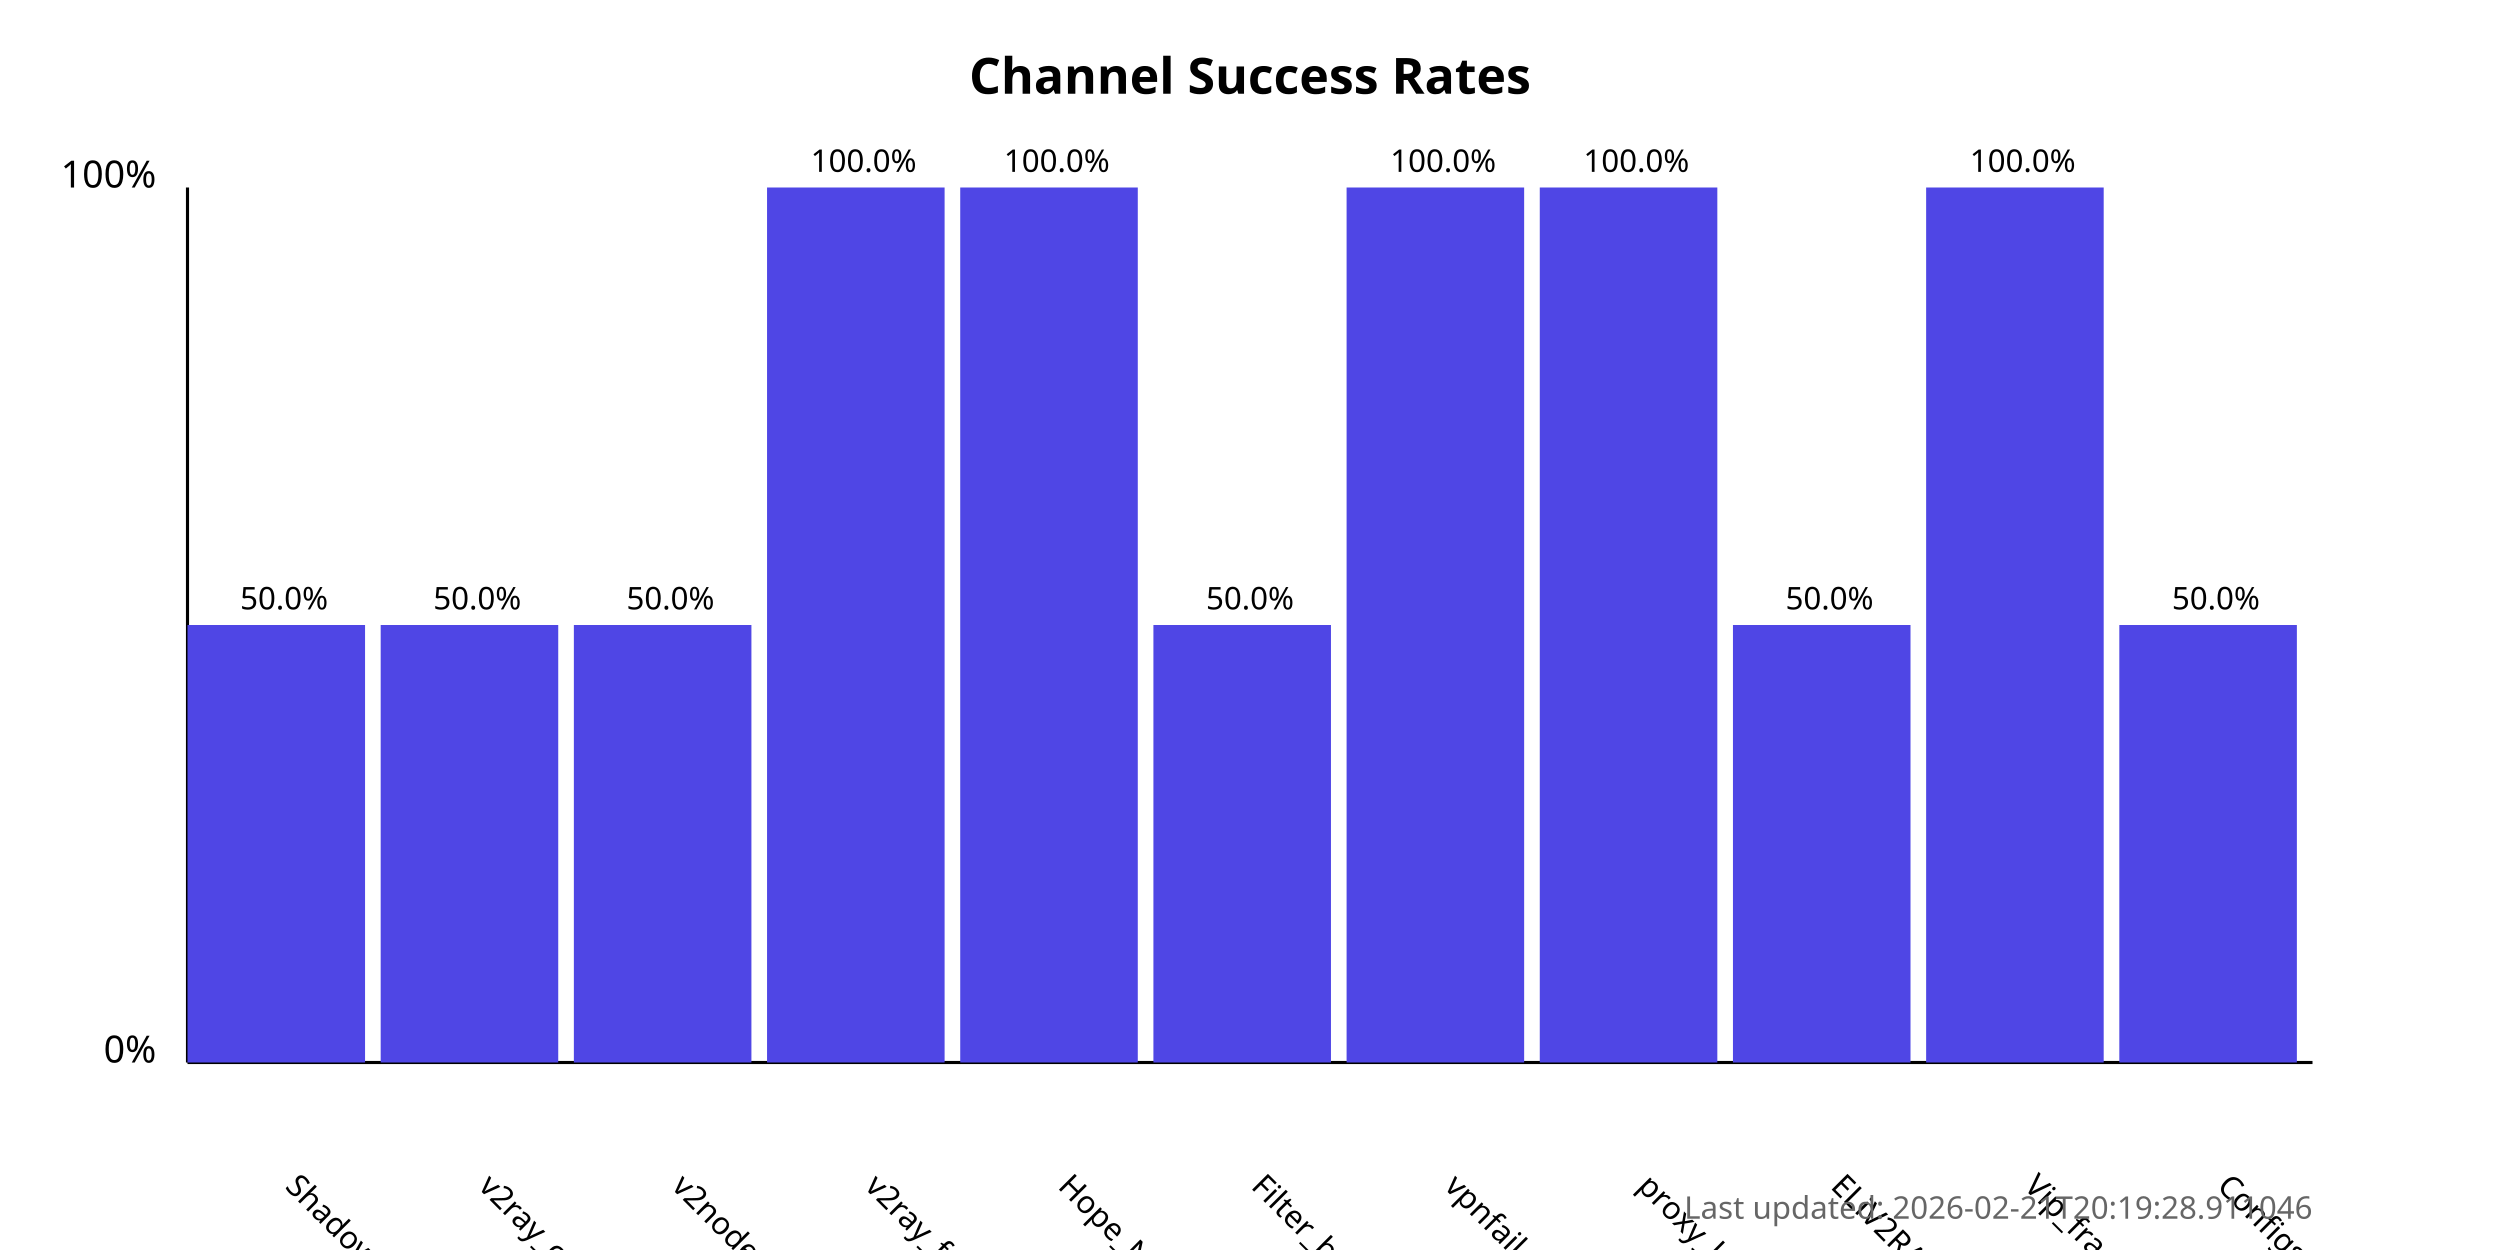
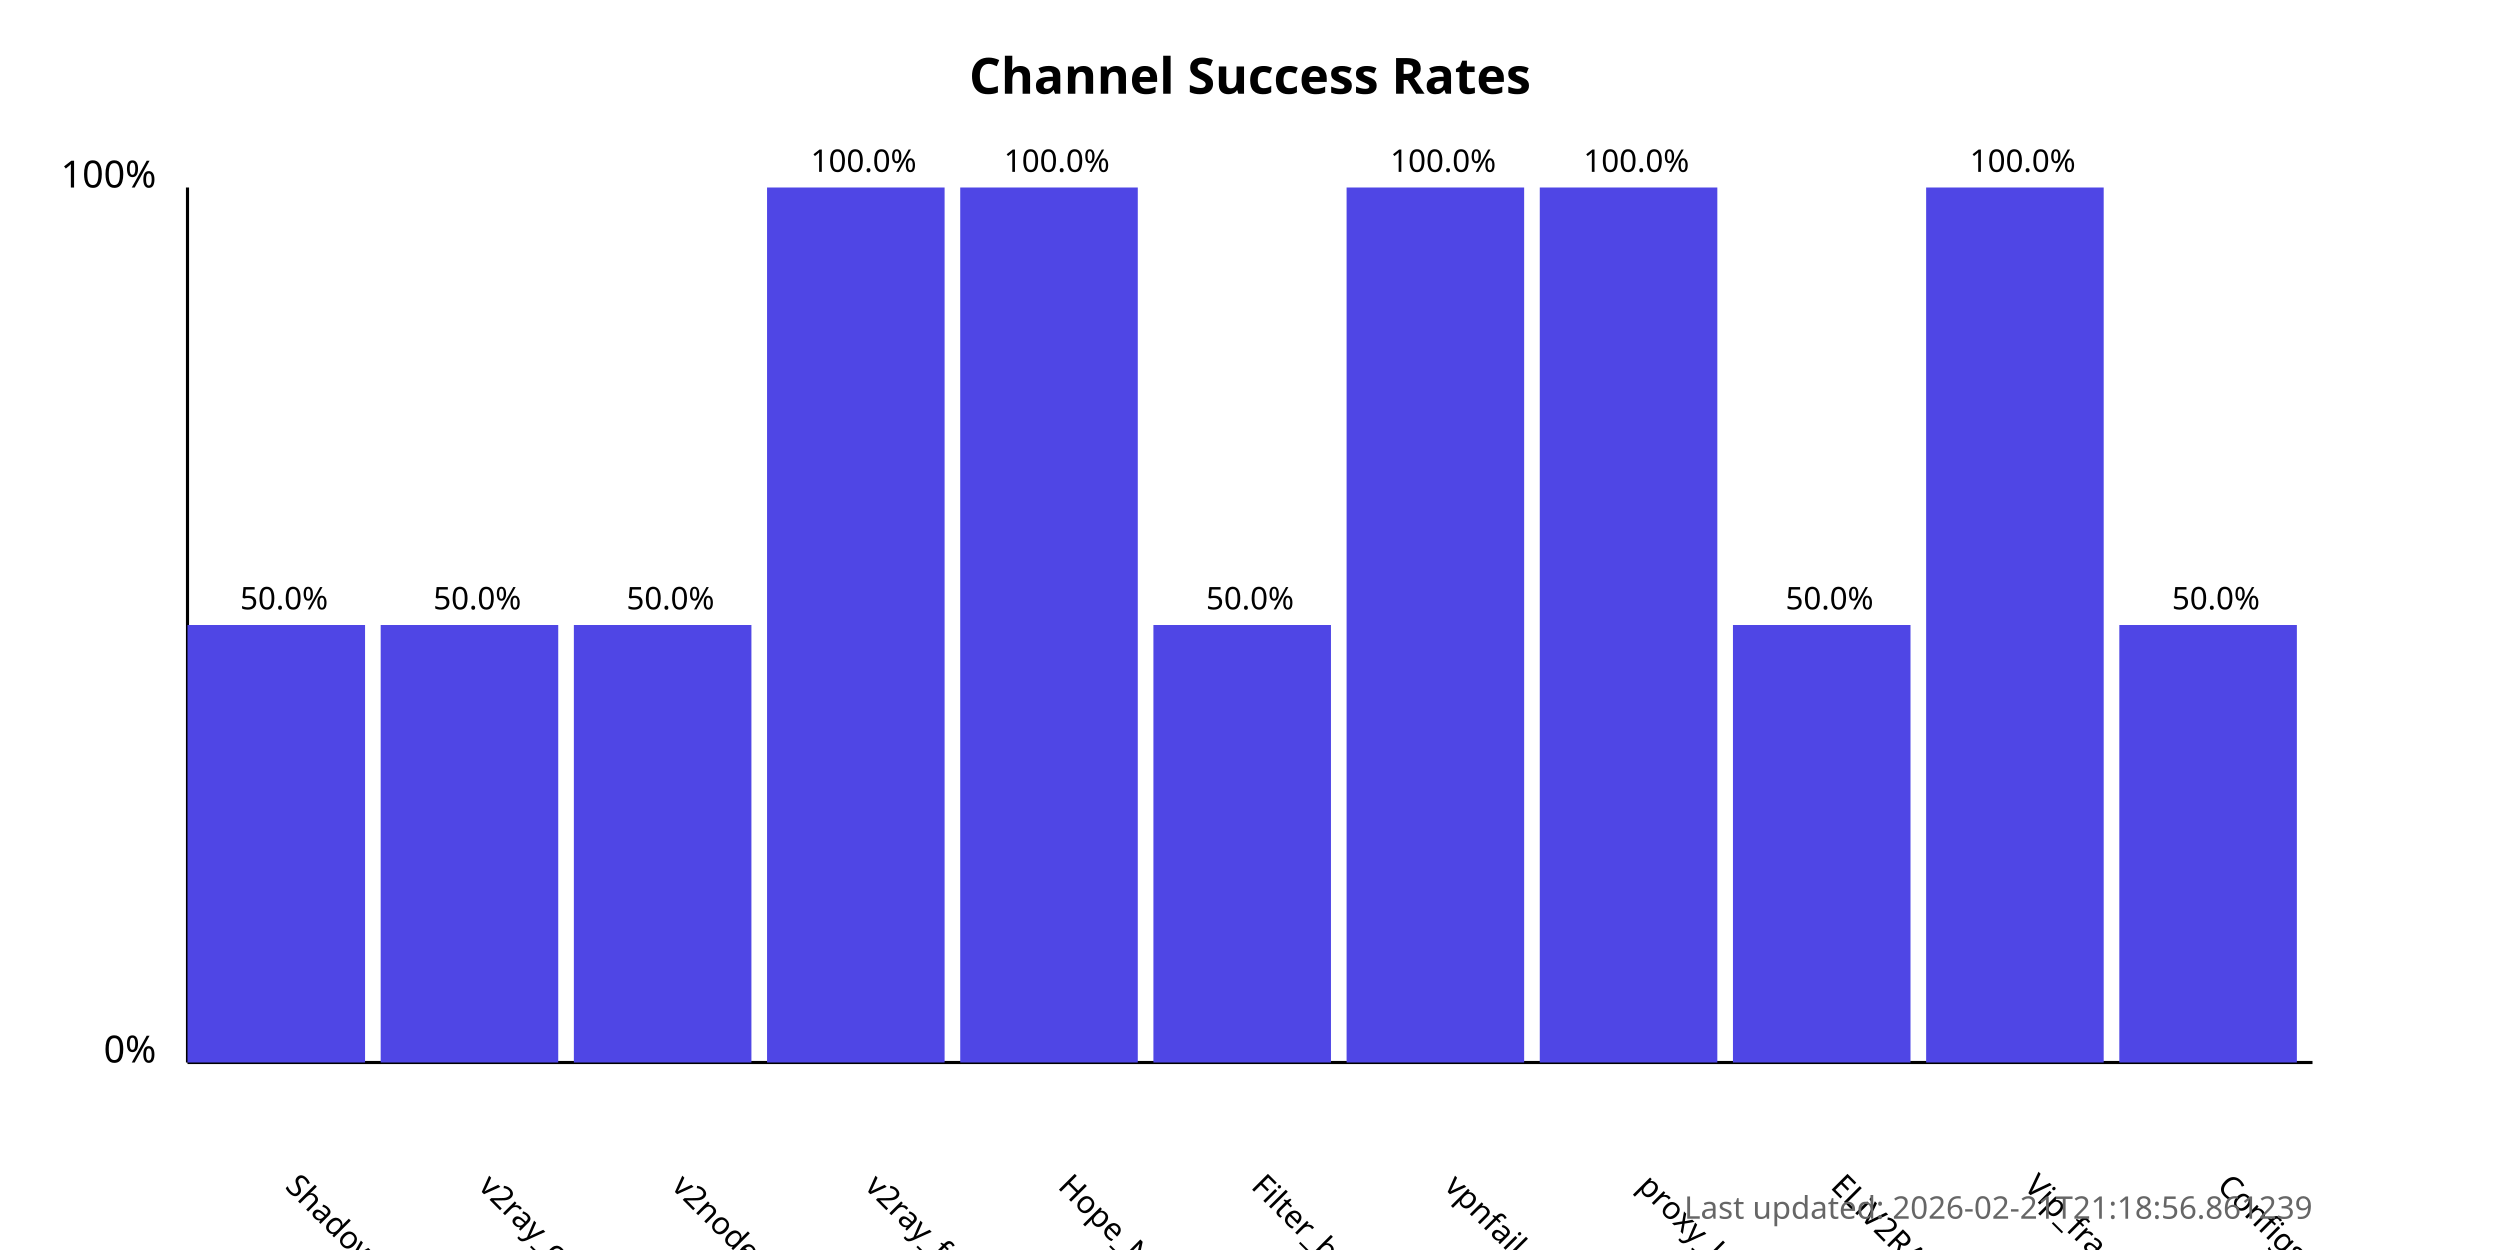
<svg xmlns="http://www.w3.org/2000/svg" width="800" height="400">
  <style>
            .chart-title { font: bold 16px sans-serif; }
            .axis-label { font: 12px sans-serif; }
            .tick-label { font: 10px sans-serif; }
            .bar { fill: #4f46e5; }
            .bar:hover { fill: #6366f1; }
            .timestamp { font: 10px sans-serif; fill: #666; }
        </style>
  <text x="400.0" y="30" text-anchor="middle" class="chart-title">
            Channel Success Rates
        </text>
  <line x1="60" y1="340" x2="60" y2="60" stroke="black" stroke-width="1" />
  <line x1="60" y1="340" x2="740" y2="340" stroke="black" stroke-width="1" />
  <text x="50" y="340" text-anchor="end" class="axis-label">0%</text>
  <text x="50" y="60" text-anchor="end" class="axis-label">100%</text>
  <g>
    <rect x="60" y="200.0" width="56.818" height="140.0" class="bar" />
    <text x="90.909" y="380" transform="rotate(45, 90.90909, 380)" text-anchor="start" class="tick-label">
                ShadowProxy66
            </text>
    <text x="90.909" y="195.0" text-anchor="middle" class="tick-label">
                50.0%
            </text>
  </g>
  <g>
    <rect x="121.818" y="200.0" width="56.818" height="140.0" class="bar" />
    <text x="152.727" y="380" transform="rotate(45, 152.7273, 380)" text-anchor="start" class="tick-label">
                v2ray_configs_pool
            </text>
    <text x="152.727" y="195.0" text-anchor="middle" class="tick-label">
                50.0%
            </text>
  </g>
  <g>
    <rect x="183.636" y="200.0" width="56.818" height="140.0" class="bar" />
    <text x="214.545" y="380" transform="rotate(45, 214.5455, 380)" text-anchor="start" class="tick-label">
                v2nodes
            </text>
    <text x="214.545" y="195.0" text-anchor="middle" class="tick-label">
                50.0%
            </text>
  </g>
  <g>
    <rect x="245.455" y="60.0" width="56.818" height="280.0" class="bar" />
    <text x="276.364" y="380" transform="rotate(45, 276.3636, 380)" text-anchor="start" class="tick-label">
                v2ray_free_conf
            </text>
    <text x="276.364" y="55.0" text-anchor="middle" class="tick-label">
                100.0%
            </text>
  </g>
  <g>
    <rect x="307.273" y="60.0" width="56.818" height="280.0" class="bar" />
    <text x="338.182" y="380" transform="rotate(45, 338.1818, 380)" text-anchor="start" class="tick-label">
                Hope_Net
            </text>
    <text x="338.182" y="55.0" text-anchor="middle" class="tick-label">
                100.0%
            </text>
  </g>
  <g>
    <rect x="369.091" y="200.0" width="56.818" height="140.0" class="bar" />
    <text x="400.0" y="380" transform="rotate(45, 400.0, 380)" text-anchor="start" class="tick-label">
                Filter_breaker
            </text>
    <text x="400.0" y="195.0" text-anchor="middle" class="tick-label">
                50.0%
            </text>
  </g>
  <g>
    <rect x="430.909" y="60.0" width="56.818" height="280.0" class="bar" />
    <text x="461.818" y="380" transform="rotate(45, 461.8182, 380)" text-anchor="start" class="tick-label">
                vpnfail_vless
            </text>
    <text x="461.818" y="55.0" text-anchor="middle" class="tick-label">
                100.0%
            </text>
  </g>
  <g>
    <rect x="492.727" y="60.0" width="56.818" height="280.0" class="bar" />
    <text x="523.636" y="380" transform="rotate(45, 523.6364, 380)" text-anchor="start" class="tick-label">
                proxy_kafee
            </text>
    <text x="523.636" y="55.0" text-anchor="middle" class="tick-label">
                100.0%
            </text>
  </g>
  <g>
    <rect x="554.545" y="200.0" width="56.818" height="140.0" class="bar" />
    <text x="585.455" y="380" transform="rotate(45, 585.4545, 380)" text-anchor="start" class="tick-label">
                ELiV2RAY
            </text>
    <text x="585.455" y="195.0" text-anchor="middle" class="tick-label">
                50.0%
            </text>
  </g>
  <g>
    <rect x="616.364" y="60.0" width="56.818" height="280.0" class="bar" />
    <text x="647.273" y="380" transform="rotate(45, 647.2727, 380)" text-anchor="start" class="tick-label">
                Vip_fragment_v2ray
            </text>
    <text x="647.273" y="55.0" text-anchor="middle" class="tick-label">
                100.0%
            </text>
  </g>
  <g>
    <rect x="678.182" y="200.0" width="56.818" height="140.0" class="bar" />
    <text x="709.091" y="380" transform="rotate(45, 709.0909, 380)" text-anchor="start" class="tick-label">
                ConfigsHubPlus
            </text>
    <text x="709.091" y="195.0" text-anchor="middle" class="tick-label">
                50.0%
            </text>
  </g>
  <text x="740" y="390" text-anchor="end" class="timestamp">
-             Last updated: 2026-02-21T20:19:28.911046
+             Last updated: 2026-02-21T21:18:56.861239
        </text>
</svg>
